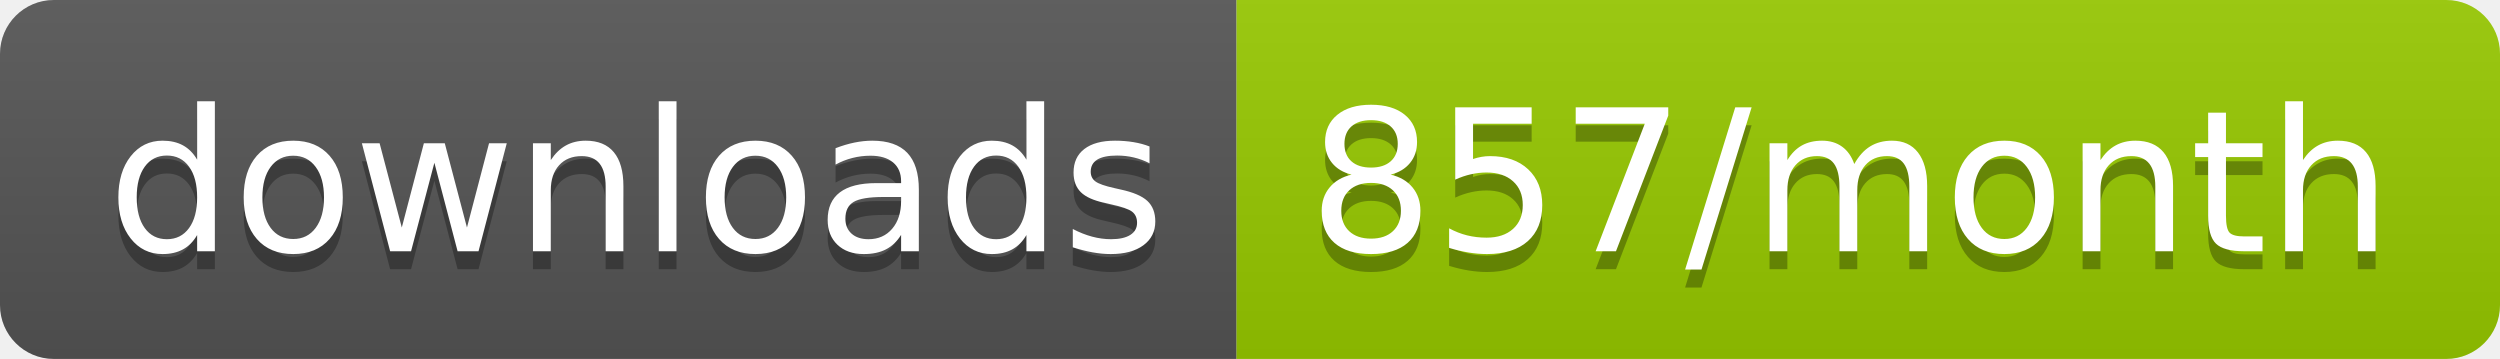
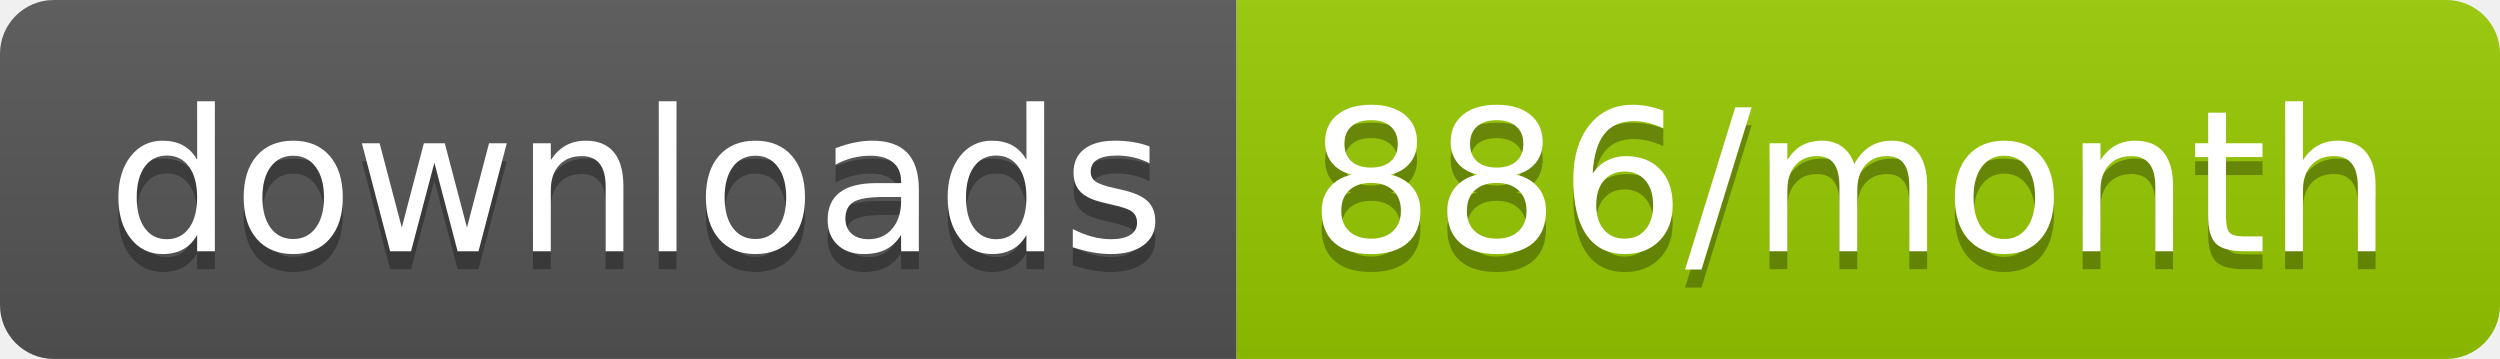
<svg xmlns="http://www.w3.org/2000/svg" width="139.3" height="20">
  <linearGradient id="smooth" x2="0" y2="100%">
    <stop offset="0" stop-color="#bbb" stop-opacity=".1" />
    <stop offset="1" stop-opacity=".1" />
  </linearGradient>
  <clipPath id="round">
    <rect width="139.3" height="20" rx="3" fill="#fff" />
  </clipPath>
  <g clip-path="url(#round)">
    <rect width="68.9" height="20" fill="#555" />
    <rect x="68.9" width="70.4" height="20" fill="#97CA00" />
    <rect width="139.3" height="20" fill="url(#smooth)" />
  </g>
  <g fill="#fff" text-anchor="middle" font-family="DejaVu Sans,Verdana,Geneva,sans-serif" font-size="110">
    <text x="354.5" y="150" fill="#010101" fill-opacity=".3" transform="scale(0.1)" textLength="589.0" lengthAdjust="spacing">downloads</text>
    <text x="354.5" y="140" transform="scale(0.1)" textLength="589.0" lengthAdjust="spacing">downloads</text>
-     <text x="1031.0" y="150" fill="#010101" fill-opacity=".3" transform="scale(0.1)" textLength="604.0" lengthAdjust="spacing">857/month</text>
-     <text x="1031.0" y="140" transform="scale(0.1)" textLength="604.0" lengthAdjust="spacing">857/month</text>
+     <text x="1031.0" y="150" fill="#010101" fill-opacity=".3" transform="scale(0.1)" textLength="604.0" lengthAdjust="spacing">886/month</text>
+     <text x="1031.0" y="140" transform="scale(0.1)" textLength="604.0" lengthAdjust="spacing">886/month</text>
  </g>
</svg>
